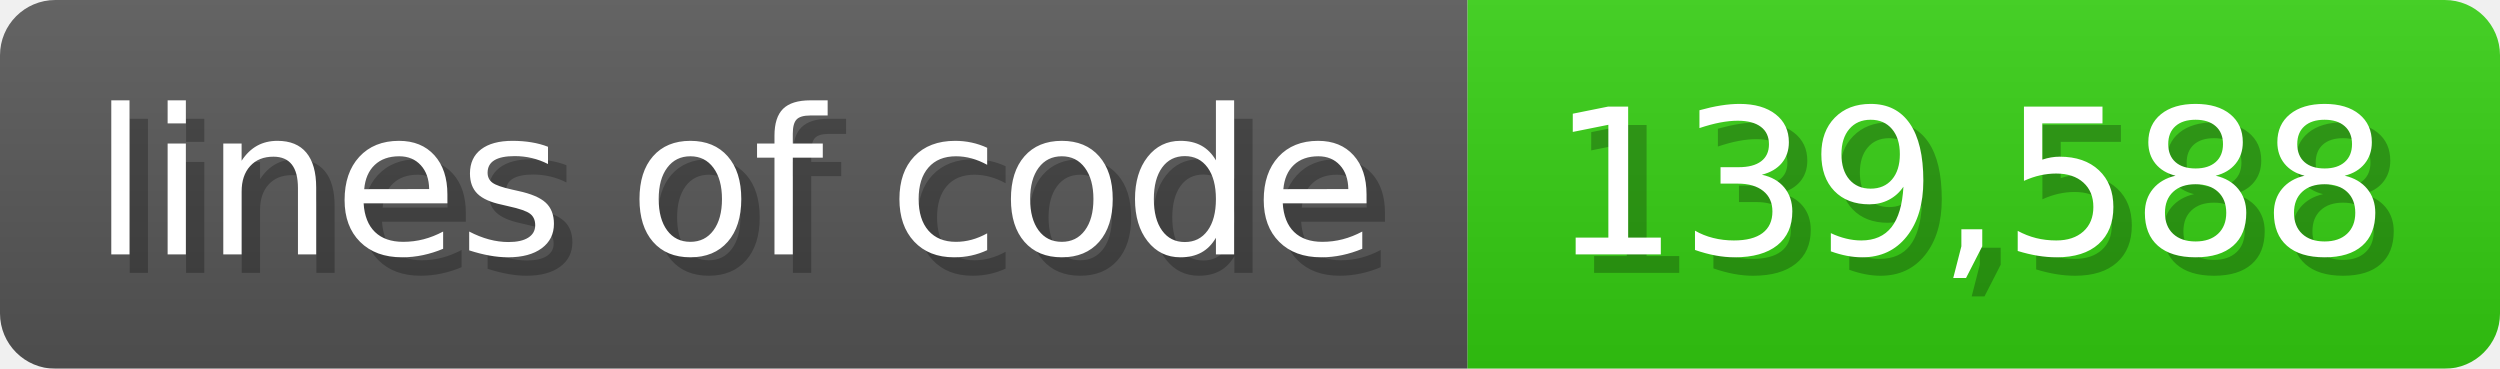
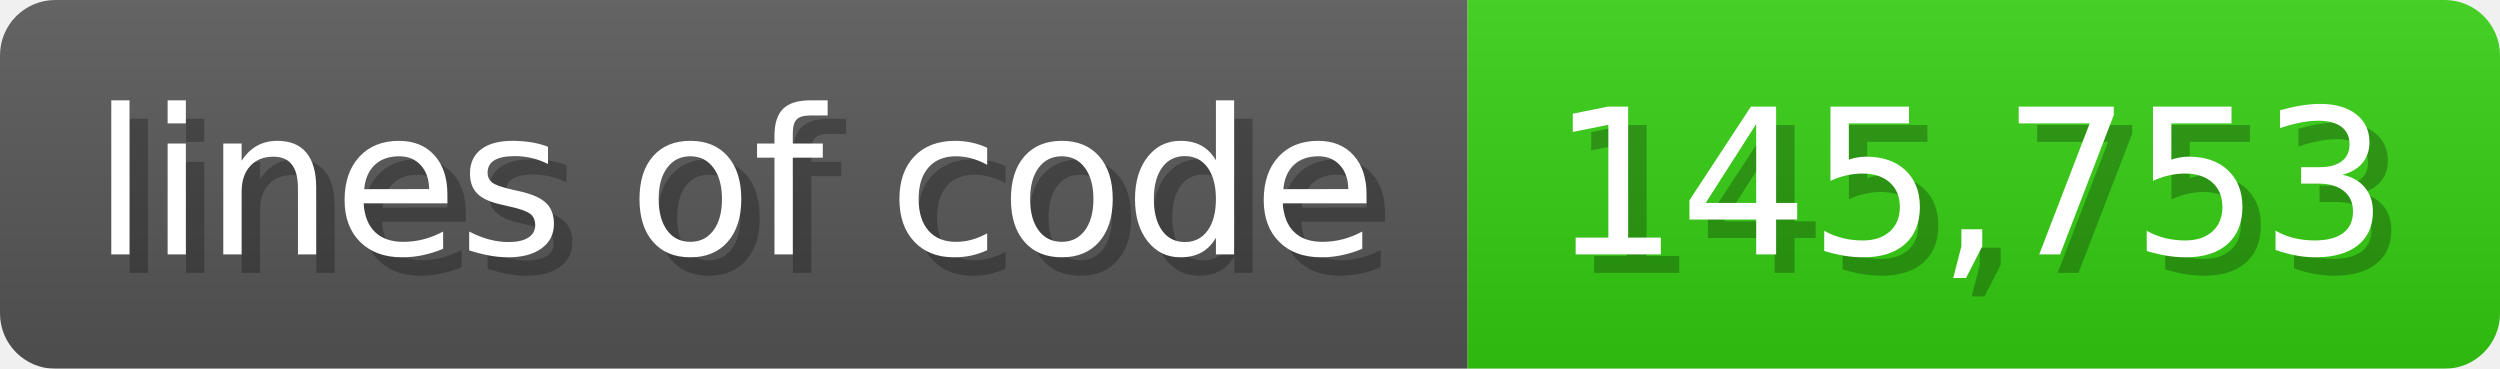
<svg xmlns="http://www.w3.org/2000/svg" width="135.6" height="20" viewBox="0 0 1356 200">
  <linearGradient id="a" x2="0" y2="100%">
    <stop offset="0" stop-opacity=".1" stop-color="#EEE" />
    <stop offset="1" stop-opacity=".1" />
  </linearGradient>
  <mask id="m">
    <rect width="1356" height="200" rx="30" fill="#FFF" />
  </mask>
  <g mask="url(#m)">
    <rect width="796" height="200" fill="#555" />
    <rect width="560" height="200" fill="#3C1" x="796" />
    <rect width="1356" height="200" fill="url(#a)" />
  </g>
  <g fill="#fff" text-anchor="start" font-family="Verdana,DejaVu Sans,sans-serif" font-size="110">
    <text x="60" y="148" textLength="696" fill="#000" opacity="0.25">lines of code</text>
    <text x="50" y="138" textLength="696">lines of code</text>
-     <text x="851" y="148" textLength="460" fill="#000" opacity="0.25">139,588</text>
-     <text x="841" y="138" textLength="460">139,588</text>
+     <text x="851" y="148" textLength="460" fill="#000" opacity="0.25">145,753</text>
+     <text x="841" y="138" textLength="460">145,753</text>
  </g>
</svg>
